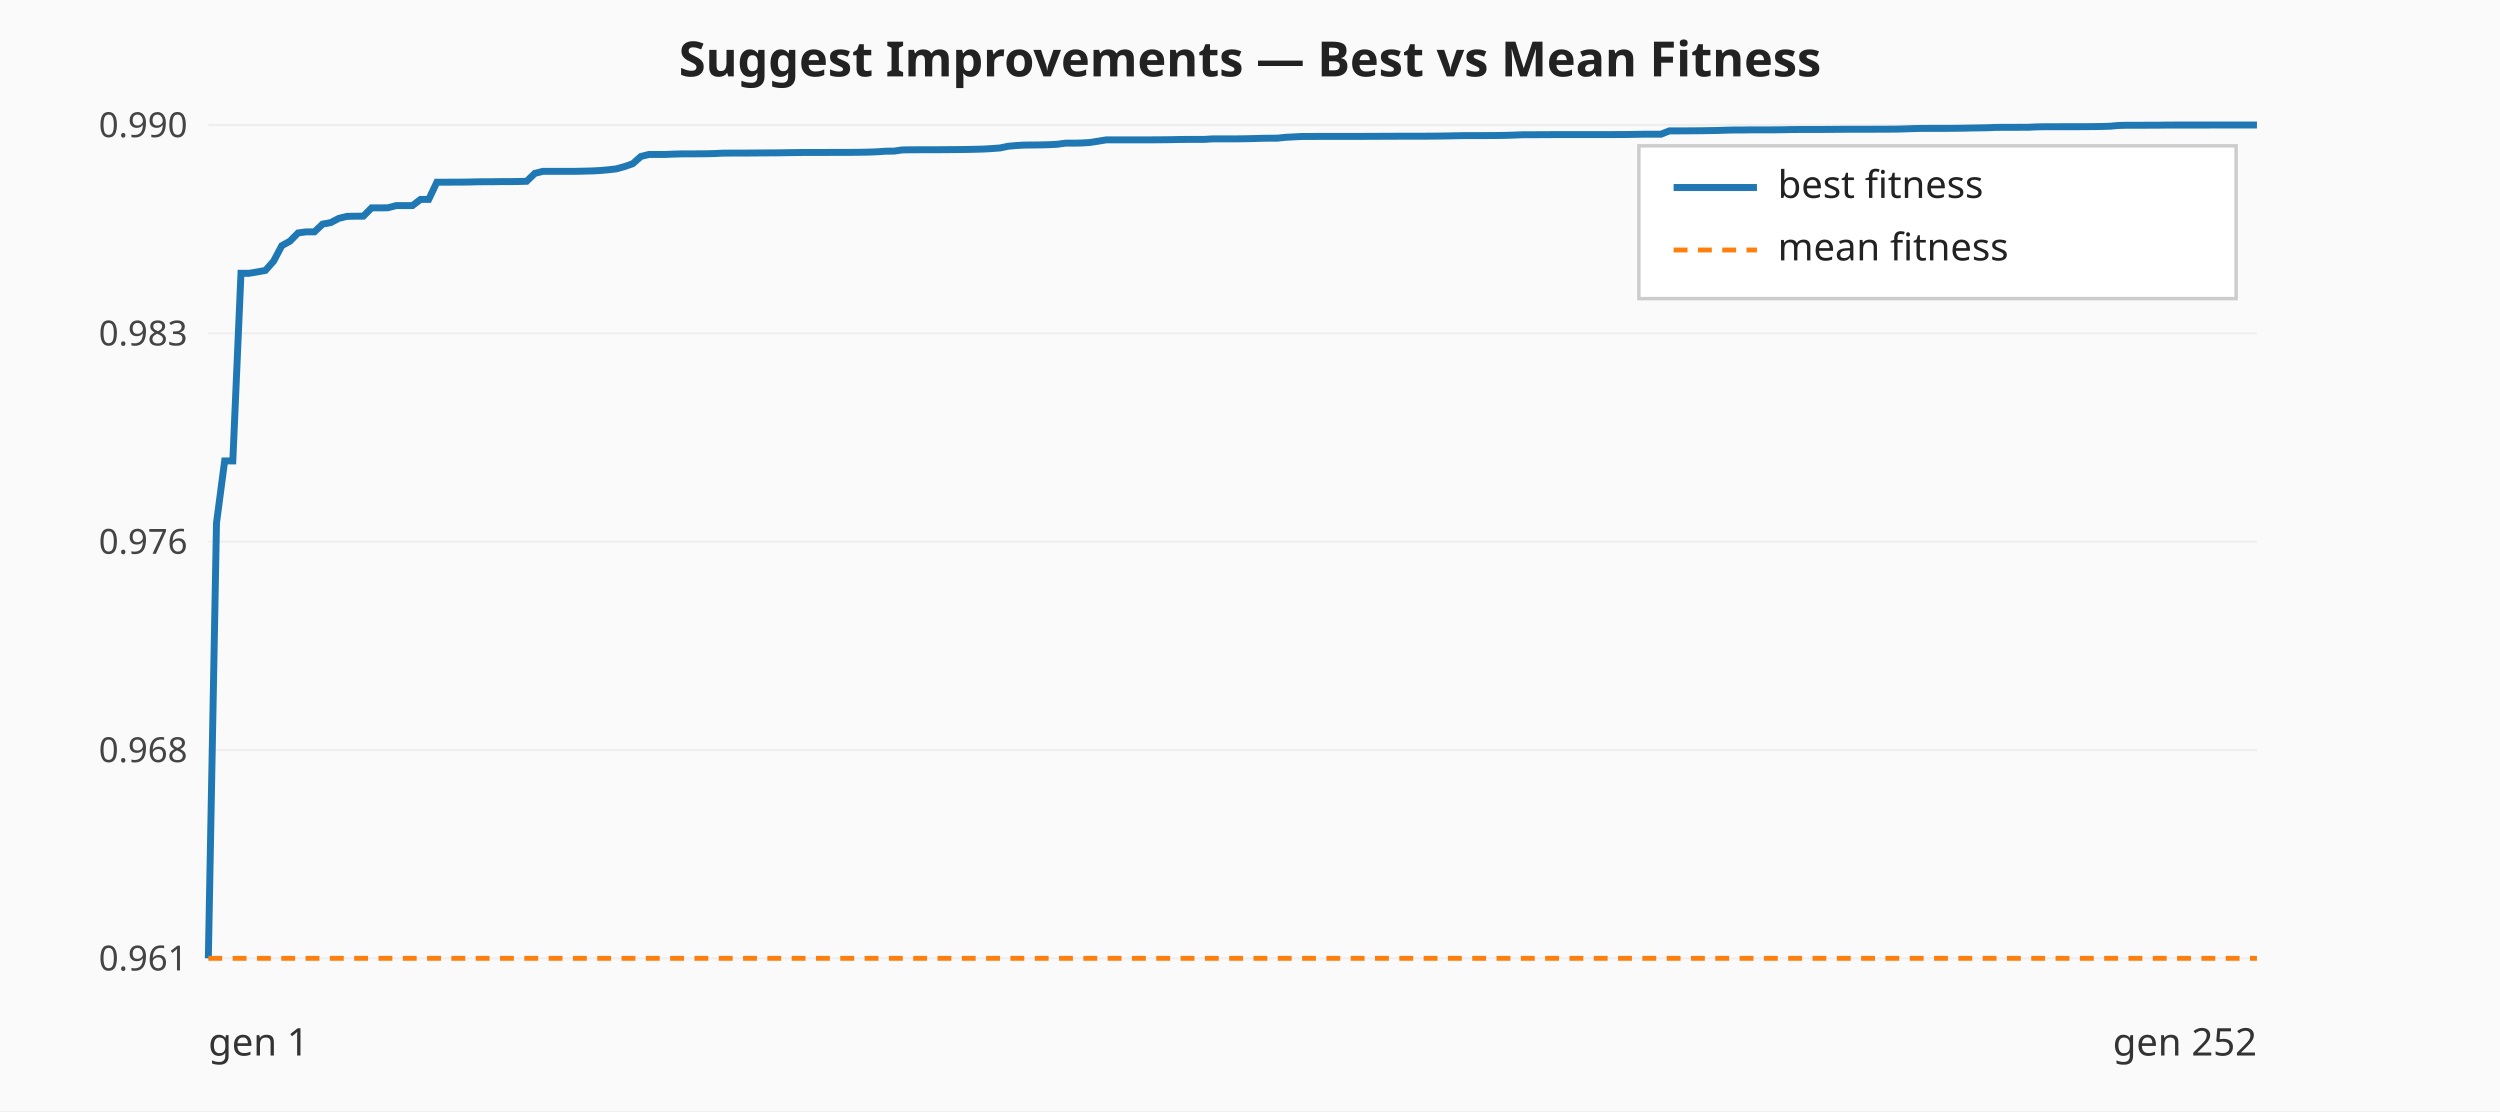
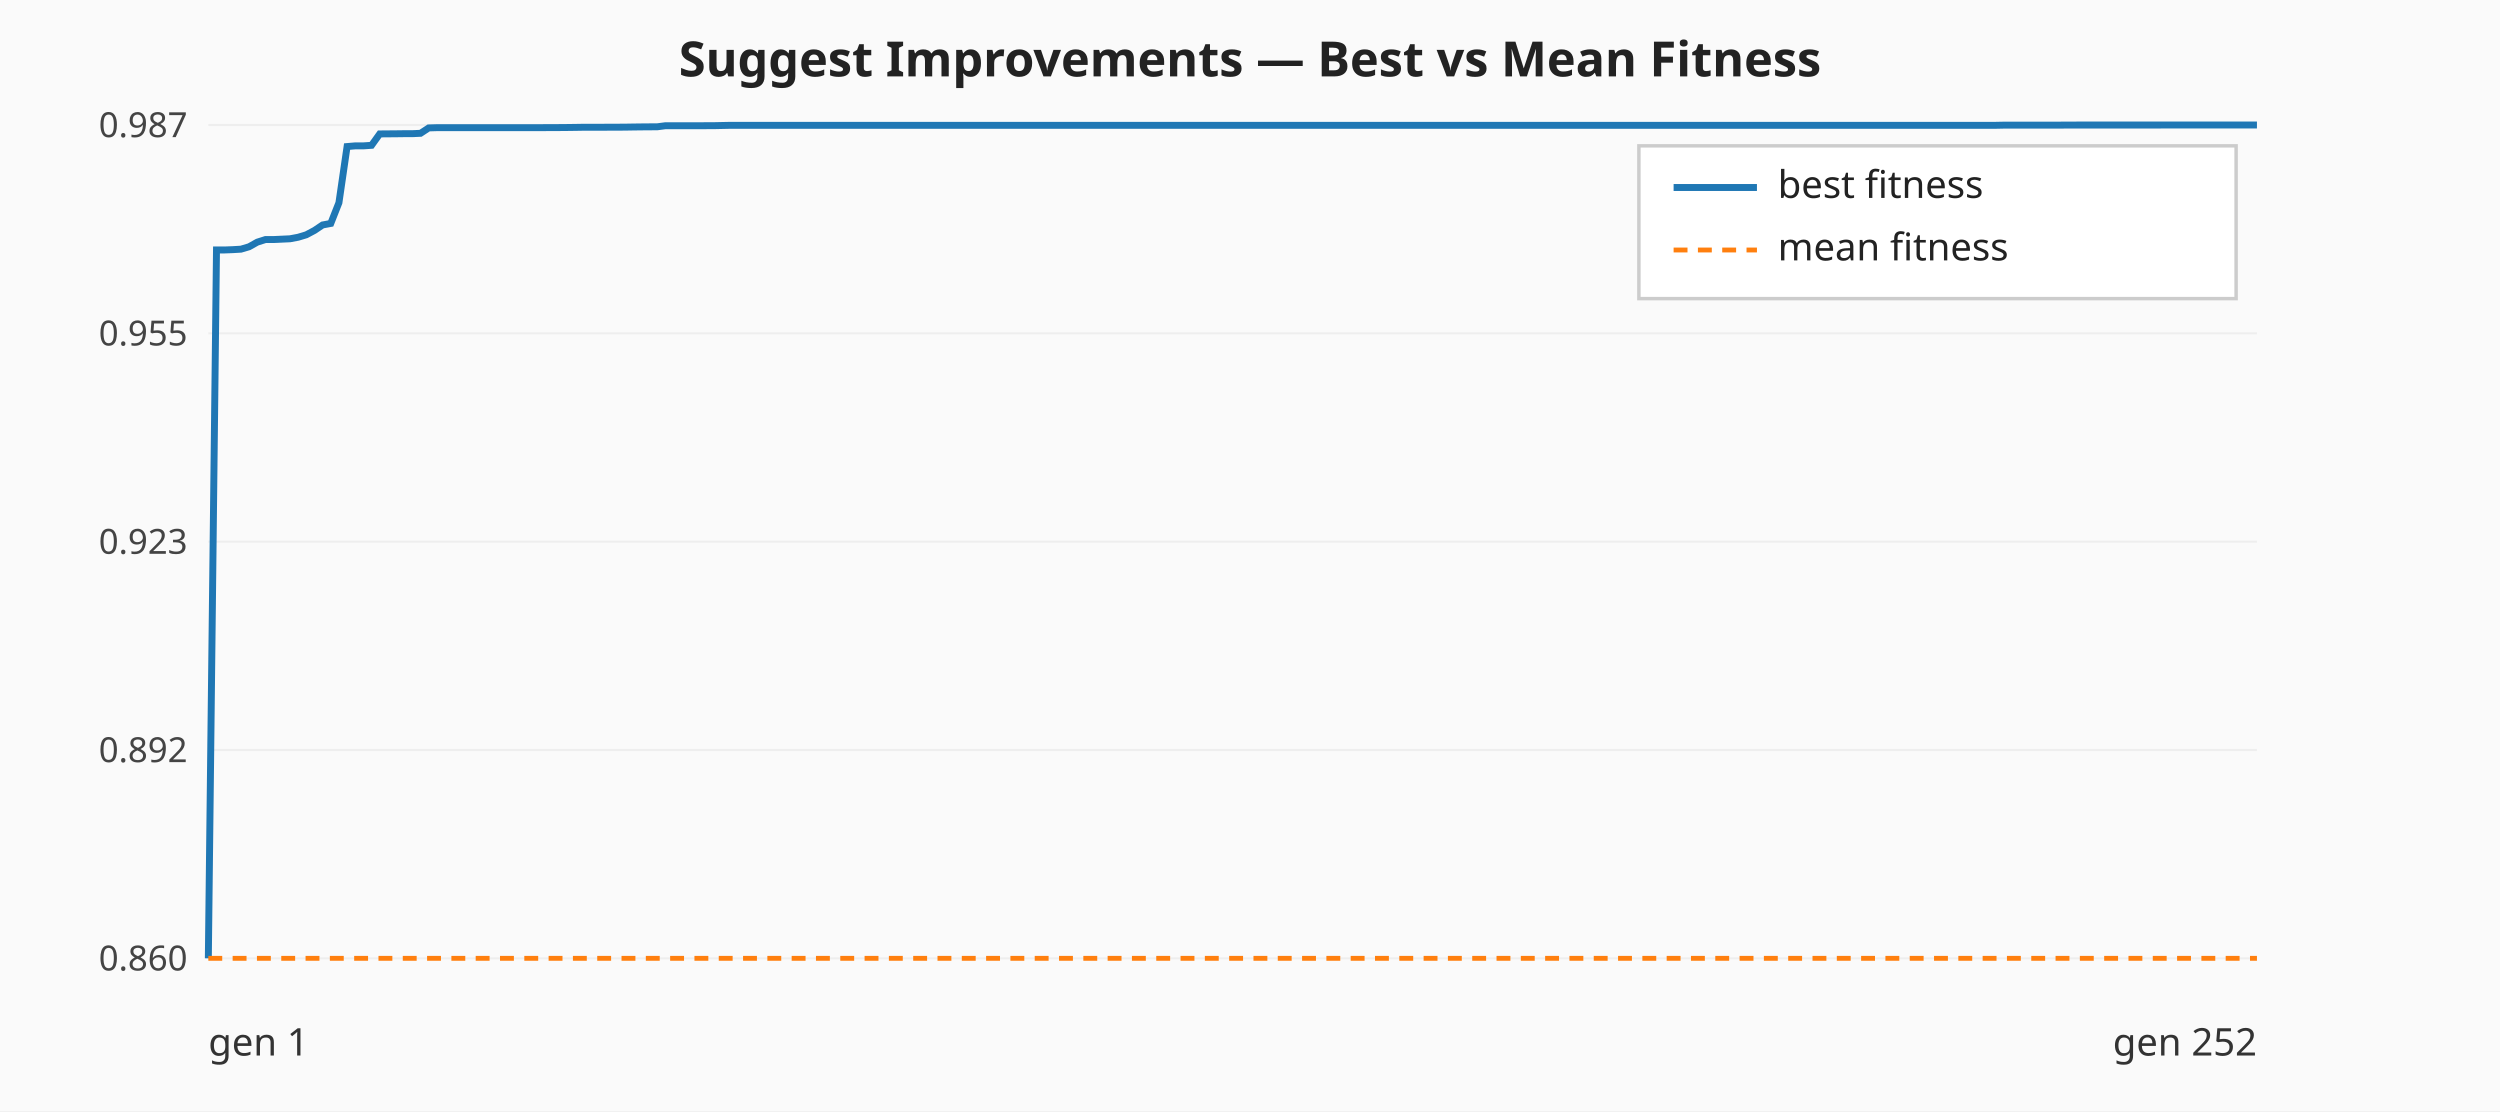
<svg xmlns="http://www.w3.org/2000/svg" viewBox="0 0 720 320" width="720" height="320" role="img" aria-label="Suggest Improvements — best vs mean fitness per generation">
  <rect width="720" height="320" fill="#fafafa" />
  <text x="360" y="22" text-anchor="middle" font-family="sans-serif" font-size="14" font-weight="bold" fill="#222">Suggest Improvements — Best vs Mean Fitness</text>
  <line x1="60.00" y1="276.00" x2="650.00" y2="276.00" stroke="#eeeeee" stroke-width="0.6" />
-   <text x="54.00" y="279.50" text-anchor="end" font-family="sans-serif" font-size="10" fill="#444">0.961</text>
+   <text x="54.00" y="279.50" text-anchor="end" font-family="sans-serif" font-size="10" fill="#444">0.860</text>
  <line x1="60.00" y1="216.00" x2="650.00" y2="216.00" stroke="#eeeeee" stroke-width="0.6" />
-   <text x="54.00" y="219.50" text-anchor="end" font-family="sans-serif" font-size="10" fill="#444">0.968</text>
+   <text x="54.00" y="219.50" text-anchor="end" font-family="sans-serif" font-size="10" fill="#444">0.892</text>
  <line x1="60.00" y1="156.00" x2="650.00" y2="156.00" stroke="#eeeeee" stroke-width="0.6" />
-   <text x="54.00" y="159.50" text-anchor="end" font-family="sans-serif" font-size="10" fill="#444">0.976</text>
+   <text x="54.00" y="159.50" text-anchor="end" font-family="sans-serif" font-size="10" fill="#444">0.923</text>
  <line x1="60.00" y1="96.00" x2="650.00" y2="96.00" stroke="#eeeeee" stroke-width="0.6" />
-   <text x="54.00" y="99.50" text-anchor="end" font-family="sans-serif" font-size="10" fill="#444">0.983</text>
+   <text x="54.00" y="99.50" text-anchor="end" font-family="sans-serif" font-size="10" fill="#444">0.955</text>
  <line x1="60.00" y1="36.00" x2="650.00" y2="36.00" stroke="#eeeeee" stroke-width="0.6" />
-   <text x="54.00" y="39.50" text-anchor="end" font-family="sans-serif" font-size="10" fill="#444">0.990</text>
-   <polyline class="best-fitness" fill="none" stroke="#1f77b4" stroke-width="2" points="60.00,276.00 62.35,150.64 64.70,132.75 67.05,132.75 69.40,78.71 71.75,78.71 74.10,78.31 76.45,77.88 78.80,75.21 81.16,70.75 83.51,69.46 85.86,67.08 88.21,66.77 90.56,66.77 92.91,64.54 95.26,64.11 97.61,62.88 99.96,62.31 102.31,62.27 104.66,62.25 107.01,59.87 109.36,59.87 111.71,59.84 114.06,59.22 116.41,59.22 118.76,59.22 121.12,57.43 123.47,57.43 125.82,52.47 128.17,52.47 130.52,52.46 132.87,52.45 135.22,52.42 137.57,52.36 139.92,52.34 142.27,52.33 144.62,52.30 146.97,52.30 149.32,52.27 151.67,52.21 154.02,49.94 156.37,49.34 158.73,49.34 161.08,49.34 163.43,49.34 165.78,49.34 168.13,49.29 170.48,49.23 172.83,49.11 175.18,48.90 177.53,48.63 179.88,47.97 182.23,47.15 184.58,45.06 186.93,44.48 189.28,44.48 191.63,44.48 193.98,44.38 196.33,44.32 198.69,44.32 201.04,44.30 203.39,44.28 205.74,44.22 208.09,44.11 210.44,44.09 212.79,44.08 215.14,44.08 217.49,44.06 219.84,44.04 222.19,44.03 224.54,44.01 226.89,43.97 229.24,43.94 231.59,43.91 233.94,43.91 236.29,43.91 238.65,43.90 241.00,43.89 243.35,43.89 245.70,43.88 248.05,43.85 250.40,43.80 252.75,43.71 255.10,43.54 257.45,43.53 259.80,43.18 262.15,43.14 264.50,43.13 266.85,43.13 269.20,43.12 271.55,43.11 273.90,43.09 276.25,43.07 278.61,43.04 280.96,42.99 283.31,42.92 285.66,42.79 288.01,42.61 290.36,42.12 292.71,41.91 295.06,41.78 297.41,41.76 299.76,41.73 302.11,41.67 304.46,41.55 306.81,41.23 309.16,41.23 311.51,41.18 313.86,41.04 316.22,40.67 318.57,40.29 320.92,40.28 323.27,40.28 325.62,40.28 327.97,40.28 330.32,40.28 332.67,40.27 335.02,40.25 337.37,40.22 339.72,40.17 342.07,40.15 344.42,40.15 346.77,40.15 349.12,40.00 351.47,40.00 353.82,40.00 356.18,39.99 358.53,39.96 360.88,39.91 363.23,39.84 365.58,39.80 367.93,39.79 370.28,39.54 372.63,39.42 374.98,39.30 377.33,39.30 379.68,39.29 382.03,39.28 384.38,39.28 386.73,39.28 389.08,39.28 391.43,39.28 393.78,39.27 396.14,39.26 398.49,39.25 400.84,39.24 403.19,39.23 405.54,39.23 407.89,39.23 410.24,39.22 412.59,39.21 414.94,39.18 417.29,39.14 419.64,39.09 421.99,39.05 424.34,39.05 426.69,39.05 429.04,39.04 431.39,39.02 433.75,38.98 436.10,38.90 438.45,38.81 440.80,38.81 443.15,38.79 445.50,38.78 447.85,38.77 450.20,38.77 452.55,38.77 454.90,38.77 457.25,38.77 459.60,38.77 461.95,38.77 464.30,38.76 466.65,38.75 469.00,38.73 471.35,38.69 473.71,38.65 476.06,38.65 478.41,38.64 480.76,37.70 483.11,37.70 485.46,37.69 487.81,37.67 490.16,37.65 492.51,37.61 494.86,37.57 497.21,37.49 499.56,37.44 501.91,37.44 504.26,37.40 506.61,37.40 508.96,37.40 511.31,37.39 513.67,37.36 516.02,37.31 518.37,37.29 520.72,37.29 523.07,37.29 525.42,37.28 527.77,37.26 530.12,37.24 532.47,37.23 534.82,37.23 537.17,37.23 539.52,37.22 541.87,37.21 544.22,37.20 546.57,37.18 548.92,37.11 551.27,37.03 553.63,36.98 555.98,36.97 558.33,36.97 560.68,36.97 563.03,36.95 565.38,36.92 567.73,36.87 570.08,36.83 572.43,36.79 574.78,36.69 577.13,36.67 579.48,36.67 581.83,36.66 584.18,36.65 586.53,36.54 588.88,36.50 591.24,36.50 593.59,36.49 595.94,36.49 598.29,36.49 600.64,36.48 602.99,36.46 605.34,36.42 607.69,36.35 610.04,36.14 612.39,36.07 614.74,36.07 617.09,36.07 619.44,36.06 621.79,36.05 624.14,36.02 626.49,36.01 628.84,36.01 631.20,36.01 633.55,36.01 635.90,36.01 638.25,36.00 640.60,36.00 642.95,36.00 645.30,36.00 647.65,36.00 650.00,36.00" />
+   <text x="54.00" y="39.50" text-anchor="end" font-family="sans-serif" font-size="10" fill="#444">0.987</text>
+   <polyline class="best-fitness" fill="none" stroke="#1f77b4" stroke-width="2" points="60.00,276.00 62.35,71.99 64.70,71.99 67.05,71.90 69.40,71.76 71.75,71.06 74.10,69.74 76.45,68.99 78.80,68.99 81.16,68.88 83.51,68.77 85.86,68.33 88.21,67.62 90.56,66.37 92.91,64.79 95.26,64.35 97.61,58.39 99.96,42.21 102.31,42.01 104.66,42.01 107.01,41.85 109.36,38.57 111.71,38.55 114.06,38.53 116.41,38.50 118.76,38.50 121.12,38.39 123.47,36.84 125.82,36.77 128.17,36.77 130.52,36.77 132.87,36.77 135.22,36.77 137.57,36.76 139.92,36.76 142.27,36.76 144.62,36.76 146.97,36.76 149.32,36.76 151.67,36.76 154.02,36.76 156.37,36.76 158.73,36.75 161.08,36.74 163.43,36.72 165.78,36.69 168.13,36.65 170.48,36.65 172.83,36.65 175.18,36.64 177.53,36.63 179.88,36.62 182.23,36.58 184.58,36.55 186.93,36.53 189.28,36.52 191.63,36.21 193.98,36.21 196.33,36.21 198.69,36.21 201.04,36.21 203.39,36.20 205.74,36.19 208.09,36.14 210.44,36.09 212.79,36.09 215.14,36.09 217.49,36.09 219.84,36.09 222.19,36.09 224.54,36.09 226.89,36.09 229.24,36.09 231.59,36.09 233.94,36.09 236.29,36.09 238.65,36.09 241.00,36.09 243.35,36.09 245.70,36.09 248.05,36.09 250.40,36.09 252.75,36.09 255.10,36.09 257.45,36.09 259.80,36.09 262.15,36.09 264.50,36.09 266.85,36.09 269.20,36.09 271.55,36.09 273.90,36.09 276.25,36.09 278.61,36.09 280.96,36.09 283.31,36.09 285.66,36.09 288.01,36.09 290.36,36.09 292.71,36.09 295.06,36.09 297.41,36.09 299.76,36.09 302.11,36.09 304.46,36.09 306.81,36.09 309.16,36.09 311.51,36.09 313.86,36.09 316.22,36.09 318.57,36.09 320.92,36.09 323.27,36.09 325.62,36.09 327.97,36.09 330.32,36.09 332.67,36.09 335.02,36.09 337.37,36.09 339.72,36.09 342.07,36.09 344.42,36.09 346.77,36.09 349.12,36.09 351.47,36.09 353.82,36.09 356.18,36.09 358.53,36.09 360.88,36.09 363.23,36.09 365.58,36.09 367.93,36.09 370.28,36.09 372.63,36.09 374.98,36.09 377.33,36.09 379.68,36.09 382.03,36.09 384.38,36.09 386.73,36.09 389.08,36.09 391.43,36.09 393.78,36.09 396.14,36.09 398.49,36.09 400.84,36.09 403.19,36.09 405.54,36.09 407.89,36.09 410.24,36.09 412.59,36.09 414.94,36.09 417.29,36.09 419.64,36.09 421.99,36.09 424.34,36.09 426.69,36.09 429.04,36.09 431.39,36.09 433.75,36.09 436.10,36.09 438.45,36.09 440.80,36.09 443.15,36.09 445.50,36.09 447.85,36.09 450.20,36.09 452.55,36.09 454.90,36.09 457.25,36.09 459.60,36.09 461.95,36.09 464.30,36.09 466.65,36.09 469.00,36.09 471.35,36.09 473.71,36.09 476.06,36.09 478.41,36.09 480.76,36.09 483.11,36.09 485.46,36.09 487.81,36.09 490.16,36.09 492.51,36.09 494.86,36.09 497.21,36.09 499.56,36.09 501.91,36.09 504.26,36.09 506.61,36.09 508.96,36.09 511.31,36.09 513.67,36.09 516.02,36.09 518.37,36.09 520.72,36.09 523.07,36.09 525.42,36.09 527.77,36.09 530.12,36.09 532.47,36.09 534.82,36.09 537.17,36.09 539.52,36.09 541.87,36.09 544.22,36.09 546.57,36.09 548.92,36.09 551.27,36.09 553.63,36.09 555.98,36.09 558.33,36.09 560.68,36.09 563.03,36.09 565.38,36.09 567.73,36.09 570.08,36.09 572.43,36.09 574.78,36.09 577.13,36.04 579.48,36.04 581.83,36.04 584.18,36.04 586.53,36.04 588.88,36.04 591.24,36.04 593.59,36.03 595.94,36.02 598.29,36.01 600.64,36.01 602.99,36.01 605.34,36.01 607.69,36.01 610.04,36.01 612.39,36.01 614.74,36.01 617.09,36.01 619.44,36.01 621.79,36.01 624.14,36.00 626.49,36.00 628.84,36.00 631.20,36.00 633.55,36.00 635.90,36.00 638.25,36.00 640.60,36.00 642.95,36.00 645.30,36.00 647.65,36.00 650.00,36.00" />
  <polyline class="mean-fitness" fill="none" stroke="#ff7f0e" stroke-width="1.4" stroke-dasharray="4 3" points="60.00,276.00 62.35,276.00 64.70,276.00 67.05,276.00 69.40,276.00 71.75,276.00 74.10,276.00 76.45,276.00 78.80,276.00 81.16,276.00 83.51,276.00 85.86,276.00 88.21,276.00 90.56,276.00 92.91,276.00 95.26,276.00 97.61,276.00 99.96,276.00 102.31,276.00 104.66,276.00 107.01,276.00 109.36,276.00 111.71,276.00 114.06,276.00 116.41,276.00 118.76,276.00 121.12,276.00 123.47,276.00 125.82,276.00 128.17,276.00 130.52,276.00 132.87,276.00 135.22,276.00 137.57,276.00 139.92,276.00 142.27,276.00 144.62,276.00 146.97,276.00 149.32,276.00 151.67,276.00 154.02,276.00 156.37,276.00 158.73,276.00 161.08,276.00 163.43,276.00 165.78,276.00 168.13,276.00 170.48,276.00 172.83,276.00 175.18,276.00 177.53,276.00 179.88,276.00 182.23,276.00 184.58,276.00 186.93,276.00 189.28,276.00 191.63,276.00 193.98,276.00 196.33,276.00 198.69,276.00 201.04,276.00 203.39,276.00 205.74,276.00 208.09,276.00 210.44,276.00 212.79,276.00 215.14,276.00 217.49,276.00 219.84,276.00 222.19,276.00 224.54,276.00 226.89,276.00 229.24,276.00 231.59,276.00 233.94,276.00 236.29,276.00 238.65,276.00 241.00,276.00 243.35,276.00 245.70,276.00 248.05,276.00 250.40,276.00 252.75,276.00 255.10,276.00 257.45,276.00 259.80,276.00 262.15,276.00 264.50,276.00 266.85,276.00 269.20,276.00 271.55,276.00 273.90,276.00 276.25,276.00 278.61,276.00 280.96,276.00 283.31,276.00 285.66,276.00 288.01,276.00 290.36,276.00 292.71,276.00 295.06,276.00 297.41,276.00 299.76,276.00 302.11,276.00 304.46,276.00 306.81,276.00 309.16,276.00 311.51,276.00 313.86,276.00 316.22,276.00 318.57,276.00 320.92,276.00 323.27,276.00 325.62,276.00 327.97,276.00 330.32,276.00 332.67,276.00 335.02,276.00 337.37,276.00 339.72,276.00 342.07,276.00 344.42,276.00 346.77,276.00 349.12,276.00 351.47,276.00 353.82,276.00 356.18,276.00 358.53,276.00 360.88,276.00 363.23,276.00 365.58,276.00 367.93,276.00 370.28,276.00 372.63,276.00 374.98,276.00 377.33,276.00 379.68,276.00 382.03,276.00 384.38,276.00 386.73,276.00 389.08,276.00 391.43,276.00 393.78,276.00 396.14,276.00 398.49,276.00 400.84,276.00 403.19,276.00 405.54,276.00 407.89,276.00 410.24,276.00 412.59,276.00 414.94,276.00 417.29,276.00 419.64,276.00 421.99,276.00 424.34,276.00 426.69,276.00 429.04,276.00 431.39,276.00 433.75,276.00 436.10,276.00 438.45,276.00 440.80,276.00 443.15,276.00 445.50,276.00 447.85,276.00 450.20,276.00 452.55,276.00 454.90,276.00 457.25,276.00 459.60,276.00 461.95,276.00 464.30,276.00 466.65,276.00 469.00,276.00 471.35,276.00 473.71,276.00 476.06,276.00 478.41,276.00 480.76,276.00 483.11,276.00 485.46,276.00 487.81,276.00 490.16,276.00 492.51,276.00 494.86,276.00 497.21,276.00 499.56,276.00 501.91,276.00 504.26,276.00 506.61,276.00 508.96,276.00 511.31,276.00 513.67,276.00 516.02,276.00 518.37,276.00 520.72,276.00 523.07,276.00 525.42,276.00 527.77,276.00 530.12,276.00 532.47,276.00 534.82,276.00 537.17,276.00 539.52,276.00 541.87,276.00 544.22,276.00 546.57,276.00 548.92,276.00 551.27,276.00 553.63,276.00 555.98,276.00 558.33,276.00 560.68,276.00 563.03,276.00 565.38,276.00 567.73,276.00 570.08,276.00 572.43,276.00 574.78,276.00 577.13,276.00 579.48,276.00 581.83,276.00 584.18,276.00 586.53,276.00 588.88,276.00 591.24,276.00 593.59,276.00 595.94,276.00 598.29,276.00 600.64,276.00 602.99,276.00 605.34,276.00 607.69,276.00 610.04,276.00 612.39,276.00 614.74,276.00 617.09,276.00 619.44,276.00 621.79,276.00 624.14,276.00 626.49,276.00 628.84,276.00 631.20,276.00 633.55,276.00 635.90,276.00 638.25,276.00 640.60,276.00 642.95,276.00 645.30,276.00 647.65,276.00 650.00,276.00" />
  <text x="60.00" y="304.00" font-family="sans-serif" font-size="11" fill="#333">gen 1</text>
  <text x="650.00" y="304.00" text-anchor="end" font-family="sans-serif" font-size="11" fill="#333">gen 252</text>
  <g class="legend" font-family="sans-serif" font-size="11" fill="#222">
    <rect x="472.00" y="42.00" width="172" height="44" fill="#ffffff" fill-opacity="0.9" stroke="#cccccc" />
    <line x1="482.00" y1="54.00" x2="506.00" y2="54.00" stroke="#1f77b4" stroke-width="2" />
    <text x="512.00" y="57.00">best fitness</text>
    <line x1="482.00" y1="72.00" x2="506.00" y2="72.00" stroke="#ff7f0e" stroke-width="1.4" stroke-dasharray="4 3" />
    <text x="512.00" y="75.00">mean fitness</text>
  </g>
</svg>
